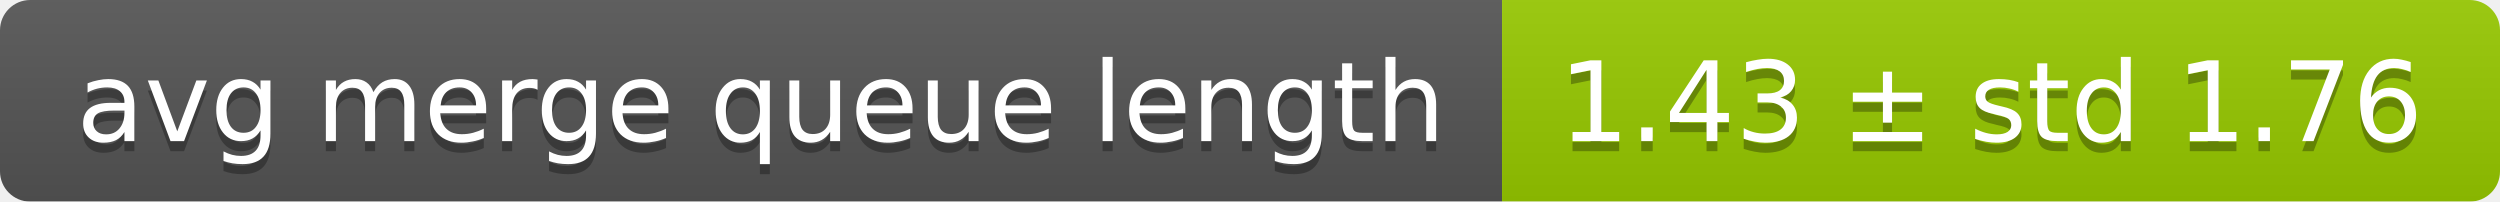
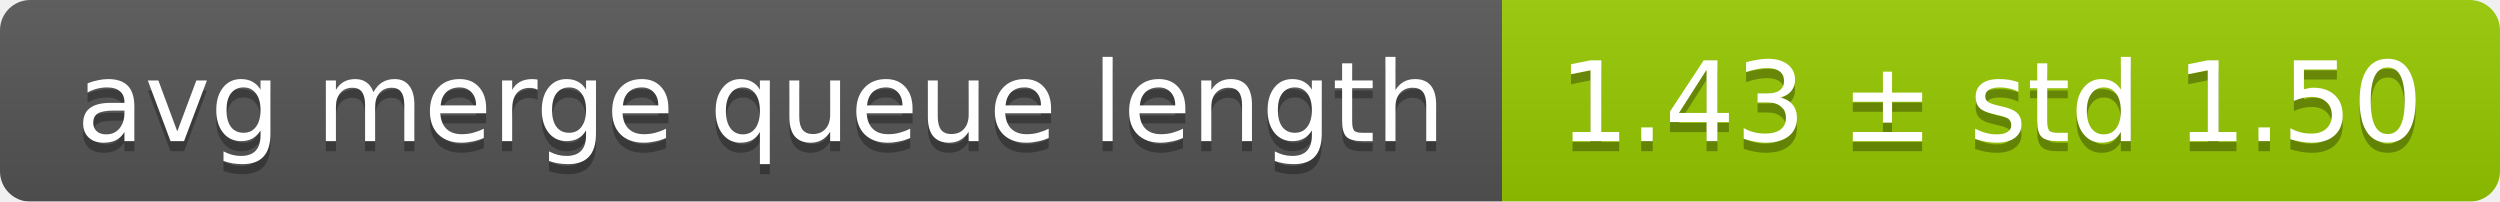
<svg xmlns="http://www.w3.org/2000/svg" width="248" height="20">
  <linearGradient id="smooth" x2="0" y2="100%">
    <stop offset="0" stop-color="#bbb" stop-opacity=".1" />
    <stop offset="1" stop-opacity=".1" />
  </linearGradient>
  <mask id="round">
    <rect width="248" height="20" rx="3" fill="#fff" />
  </mask>
  <g mask="url(#round)">
    <rect width="149" height="20" fill="#555" />
    <rect x="149" width="99" height="20" fill="#97ca00" />
    <rect width="248" height="20" fill="url(#smooth)" />
  </g>
  <g fill="#fff" text-anchor="middle" font-family="DejaVu Sans,Verdana,Geneva,sans-serif" font-size="11">
    <text x="75.5" y="15" fill="#010101" fill-opacity=".3">avg merge queue length</text>
    <text x="75.5" y="14">avg merge queue length</text>
-     <text x="197.5" y="15" fill="#010101" fill-opacity=".3">1.43 ± std 1.76</text>
-     <text x="197.5" y="14">1.43 ± std 1.76</text>
+     <text x="197.5" y="15" fill="#010101" fill-opacity=".3">1.43 ± std 1.50</text>
+     <text x="197.5" y="14">1.43 ± std 1.50</text>
  </g>
</svg>
